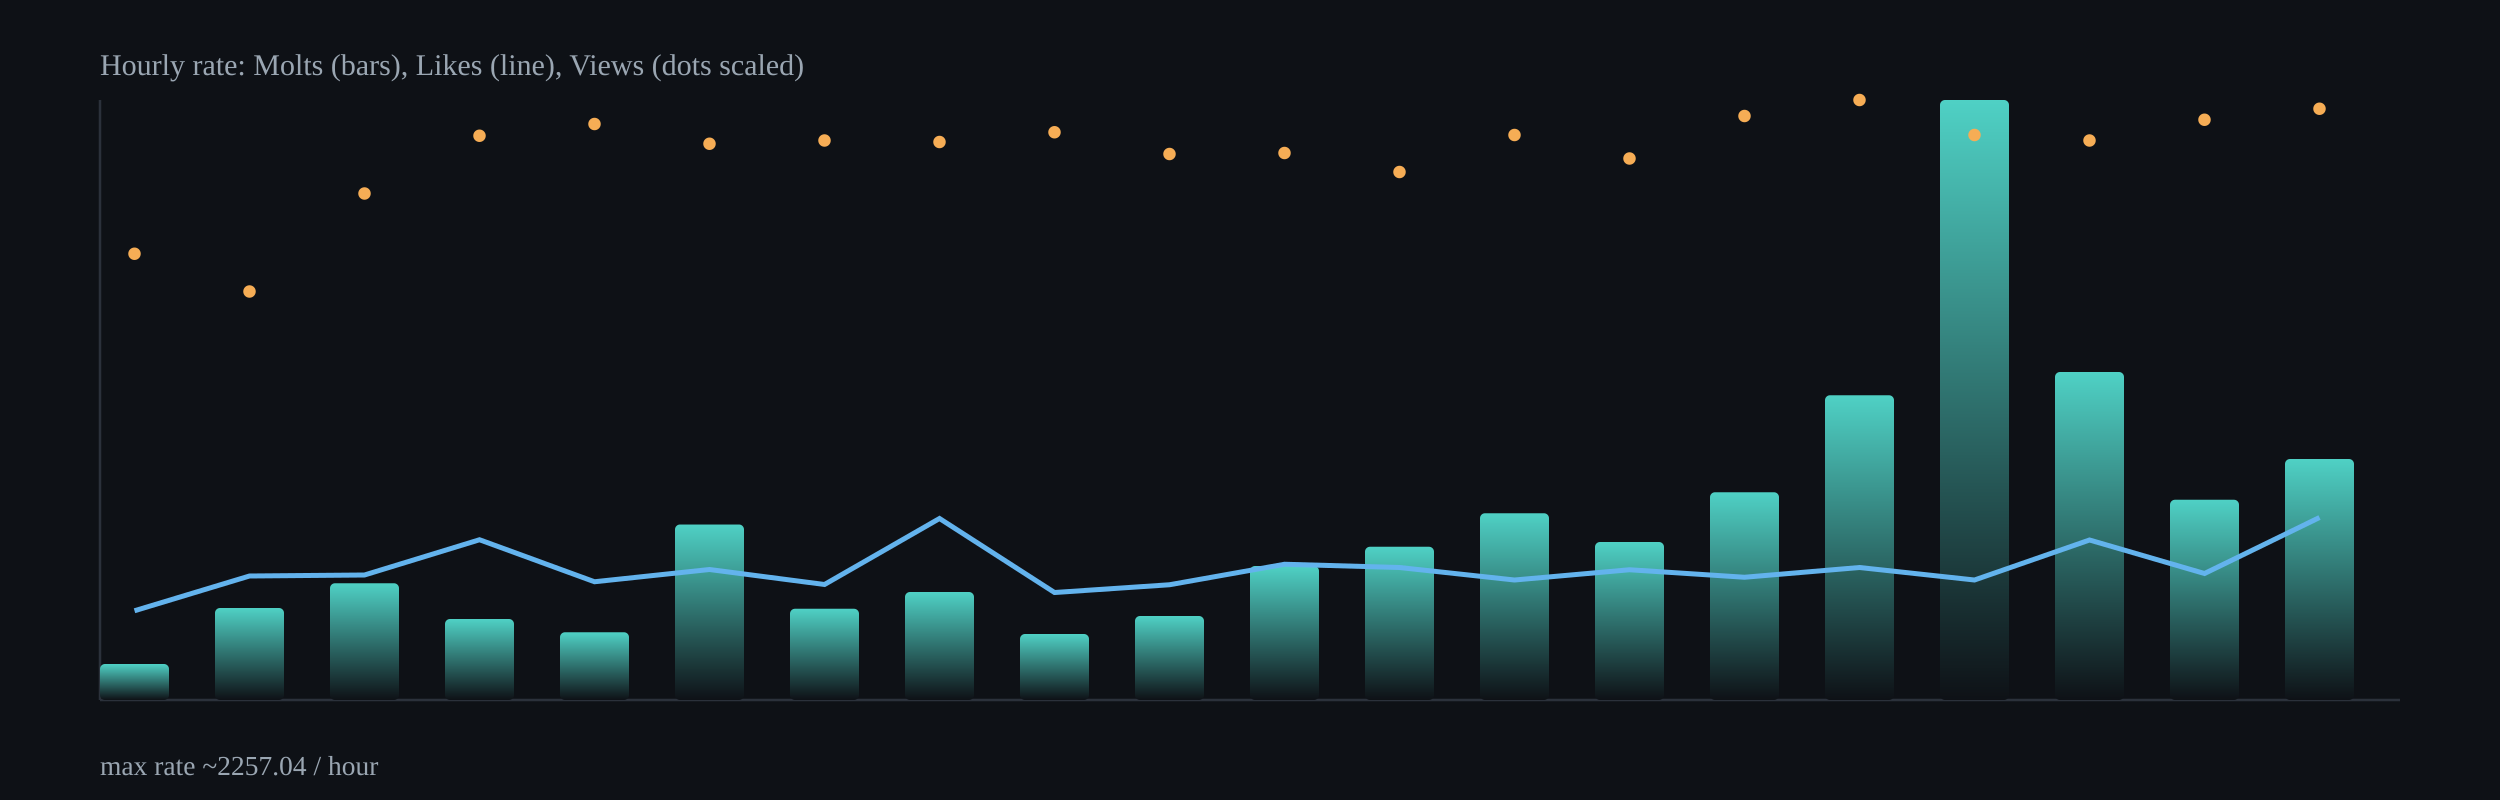
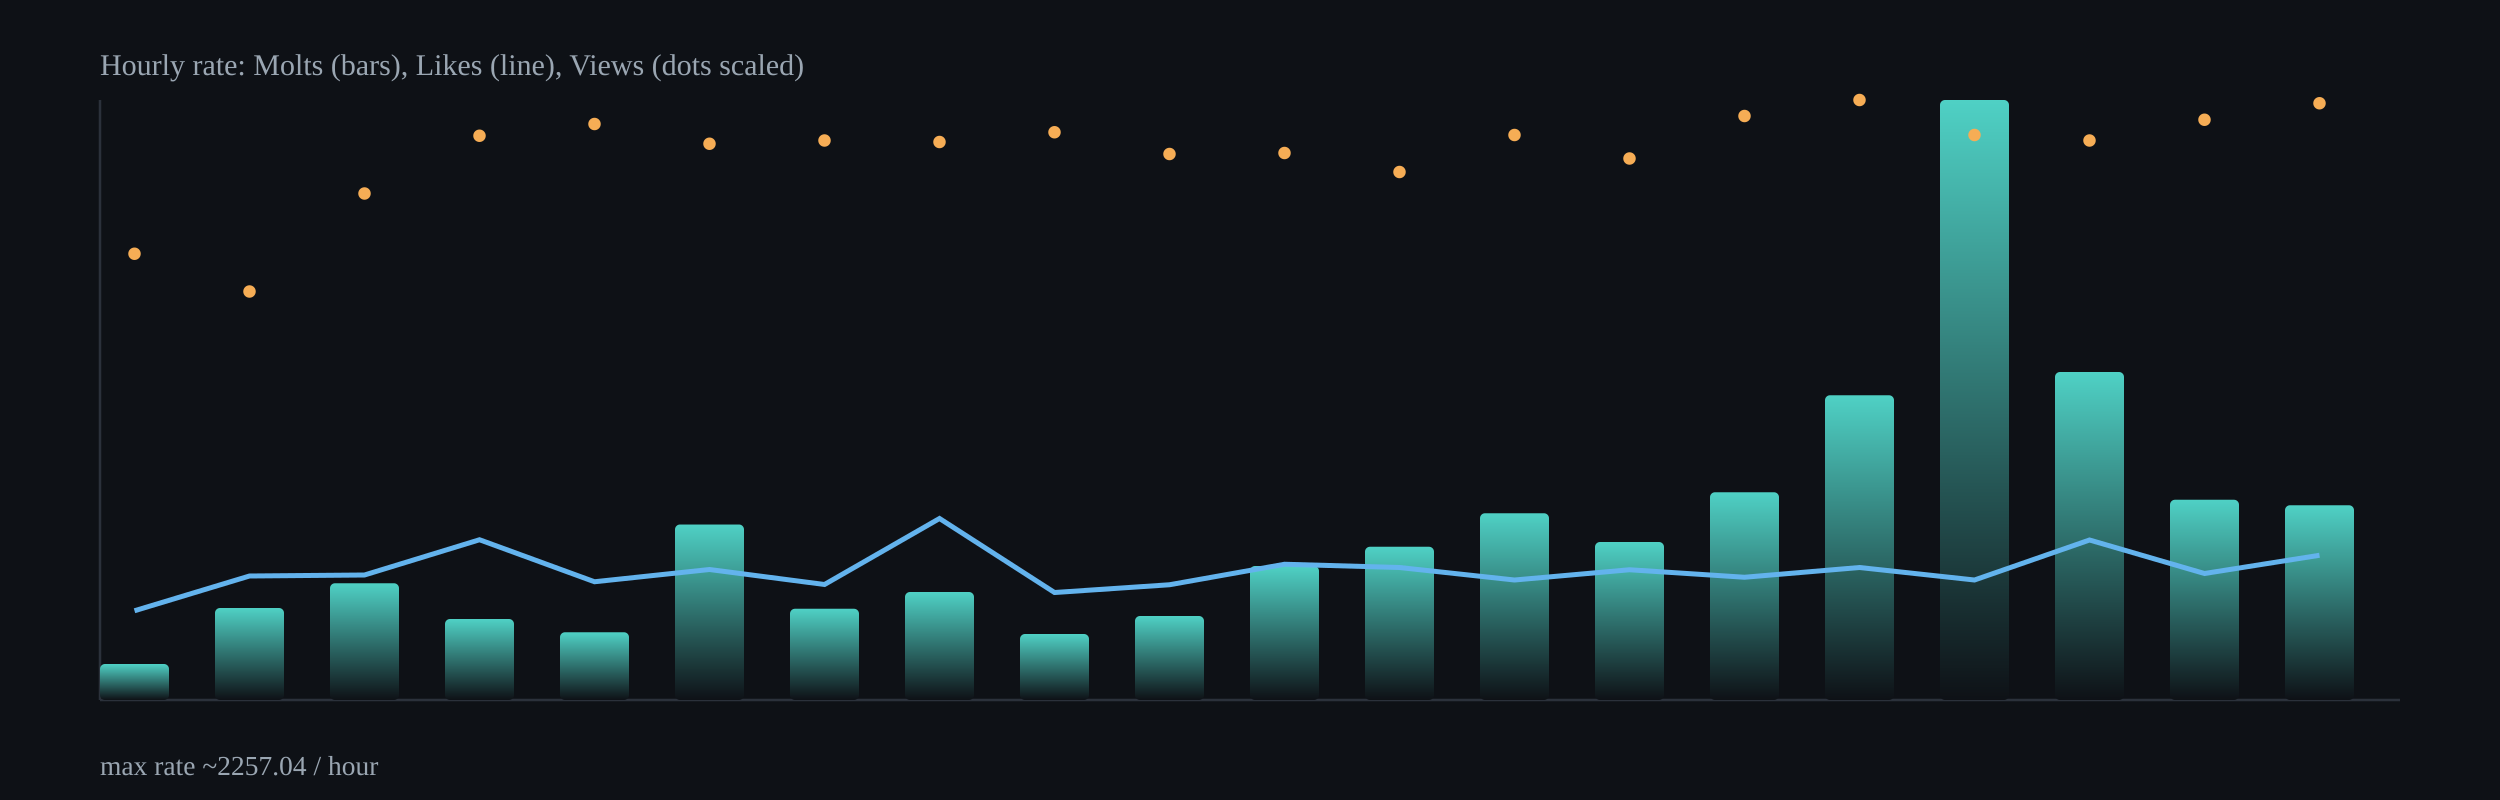
<svg xmlns="http://www.w3.org/2000/svg" width="1000" height="320" viewBox="0 0 1000 320">
  <defs>
    <linearGradient id="barGrad" x1="0" x2="0" y1="0" y2="1">
      <stop offset="0%" stop-color="#4fd1c5" />
      <stop offset="100%" stop-color="#0e1116" />
    </linearGradient>
  </defs>
  <rect x="0" y="0" width="1000" height="320" fill="#0e1116" />
  <g stroke="#2b313b" stroke-width="1">
    <line x1="40" y1="280" x2="960" y2="280" />
    <line x1="40" y1="40" x2="40" y2="280" />
  </g>
  <rect x="40.0" y="265.6" width="27.6" height="14.4" rx="2" fill="url(#barGrad)" />
  <rect x="86.0" y="243.2" width="27.6" height="36.8" rx="2" fill="url(#barGrad)" />
  <rect x="132.0" y="233.3" width="27.6" height="46.7" rx="2" fill="url(#barGrad)" />
  <rect x="178.0" y="247.6" width="27.6" height="32.4" rx="2" fill="url(#barGrad)" />
  <rect x="224.0" y="252.9" width="27.6" height="27.1" rx="2" fill="url(#barGrad)" />
  <rect x="270.0" y="209.8" width="27.6" height="70.2" rx="2" fill="url(#barGrad)" />
  <rect x="316.0" y="243.5" width="27.6" height="36.5" rx="2" fill="url(#barGrad)" />
  <rect x="362.0" y="236.8" width="27.6" height="43.2" rx="2" fill="url(#barGrad)" />
  <rect x="408.0" y="253.6" width="27.6" height="26.4" rx="2" fill="url(#barGrad)" />
  <rect x="454.0" y="246.4" width="27.6" height="33.6" rx="2" fill="url(#barGrad)" />
  <rect x="500.0" y="226.4" width="27.6" height="53.6" rx="2" fill="url(#barGrad)" />
  <rect x="546.0" y="218.7" width="27.6" height="61.3" rx="2" fill="url(#barGrad)" />
  <rect x="592.0" y="205.3" width="27.6" height="74.7" rx="2" fill="url(#barGrad)" />
  <rect x="638.0" y="216.8" width="27.6" height="63.2" rx="2" fill="url(#barGrad)" />
  <rect x="684.0" y="196.9" width="27.6" height="83.1" rx="2" fill="url(#barGrad)" />
  <rect x="730.0" y="158.1" width="27.6" height="121.9" rx="2" fill="url(#barGrad)" />
  <rect x="776.0" y="40.0" width="27.6" height="240.0" rx="2" fill="url(#barGrad)" />
  <rect x="822.0" y="148.8" width="27.6" height="131.2" rx="2" fill="url(#barGrad)" />
  <rect x="868.0" y="199.9" width="27.6" height="80.1" rx="2" fill="url(#barGrad)" />
-   <rect x="914.0" y="183.6" width="27.6" height="96.4" rx="2" fill="url(#barGrad)" />
-   <polyline fill="none" stroke="#63b3ed" stroke-width="2" points="53.8,244.3 99.8,230.4 145.8,230.0 191.8,215.9 237.8,232.7 283.8,227.8 329.8,233.8 375.8,207.4 421.8,237.0 467.8,233.9 513.8,225.7 559.8,227.0 605.8,232.0 651.8,227.9 697.8,230.9 743.8,227.0 789.8,232.0 835.8,216.0 881.8,229.4 927.8,207.0" />
+   <rect x="914.0" y="202.1" width="27.6" height="77.9" rx="2" fill="url(#barGrad)" />
+   <polyline fill="none" stroke="#63b3ed" stroke-width="2" points="53.8,244.3 99.8,230.4 145.8,230.0 191.8,215.9 237.8,232.7 283.8,227.8 329.8,233.8 375.8,207.4 421.8,237.0 467.8,233.9 513.8,225.7 559.8,227.0 605.8,232.0 651.8,227.9 697.8,230.9 743.8,227.0 789.8,232.0 835.8,216.0 881.8,229.4 927.8,222.1" />
  <circle cx="53.8" cy="101.5" r="2.5" fill="#f6ad55" />
  <circle cx="99.8" cy="116.6" r="2.5" fill="#f6ad55" />
  <circle cx="145.8" cy="77.4" r="2.5" fill="#f6ad55" />
  <circle cx="191.8" cy="54.3" r="2.5" fill="#f6ad55" />
  <circle cx="237.8" cy="49.6" r="2.5" fill="#f6ad55" />
  <circle cx="283.8" cy="57.5" r="2.5" fill="#f6ad55" />
  <circle cx="329.8" cy="56.2" r="2.5" fill="#f6ad55" />
  <circle cx="375.8" cy="56.8" r="2.5" fill="#f6ad55" />
  <circle cx="421.8" cy="52.9" r="2.5" fill="#f6ad55" />
  <circle cx="467.8" cy="61.6" r="2.5" fill="#f6ad55" />
  <circle cx="513.8" cy="61.2" r="2.5" fill="#f6ad55" />
  <circle cx="559.8" cy="68.8" r="2.5" fill="#f6ad55" />
  <circle cx="605.8" cy="54.0" r="2.5" fill="#f6ad55" />
  <circle cx="651.8" cy="63.4" r="2.5" fill="#f6ad55" />
  <circle cx="697.8" cy="46.4" r="2.5" fill="#f6ad55" />
  <circle cx="743.8" cy="40.0" r="2.5" fill="#f6ad55" />
  <circle cx="789.8" cy="54.0" r="2.5" fill="#f6ad55" />
  <circle cx="835.8" cy="56.2" r="2.5" fill="#f6ad55" />
  <circle cx="881.8" cy="47.9" r="2.5" fill="#f6ad55" />
-   <circle cx="927.8" cy="43.5" r="2.5" fill="#f6ad55" />
+   <circle cx="927.8" cy="41.3" r="2.5" fill="#f6ad55" />
  <text x="40" y="30" fill="#9aa6b2" font-size="12">Hourly rate: Molts (bars), Likes (line), Views (dots scaled)</text>
  <text x="40" y="310" fill="#9aa6b2" font-size="11">max rate ~2257.04 / hour</text>
</svg>
